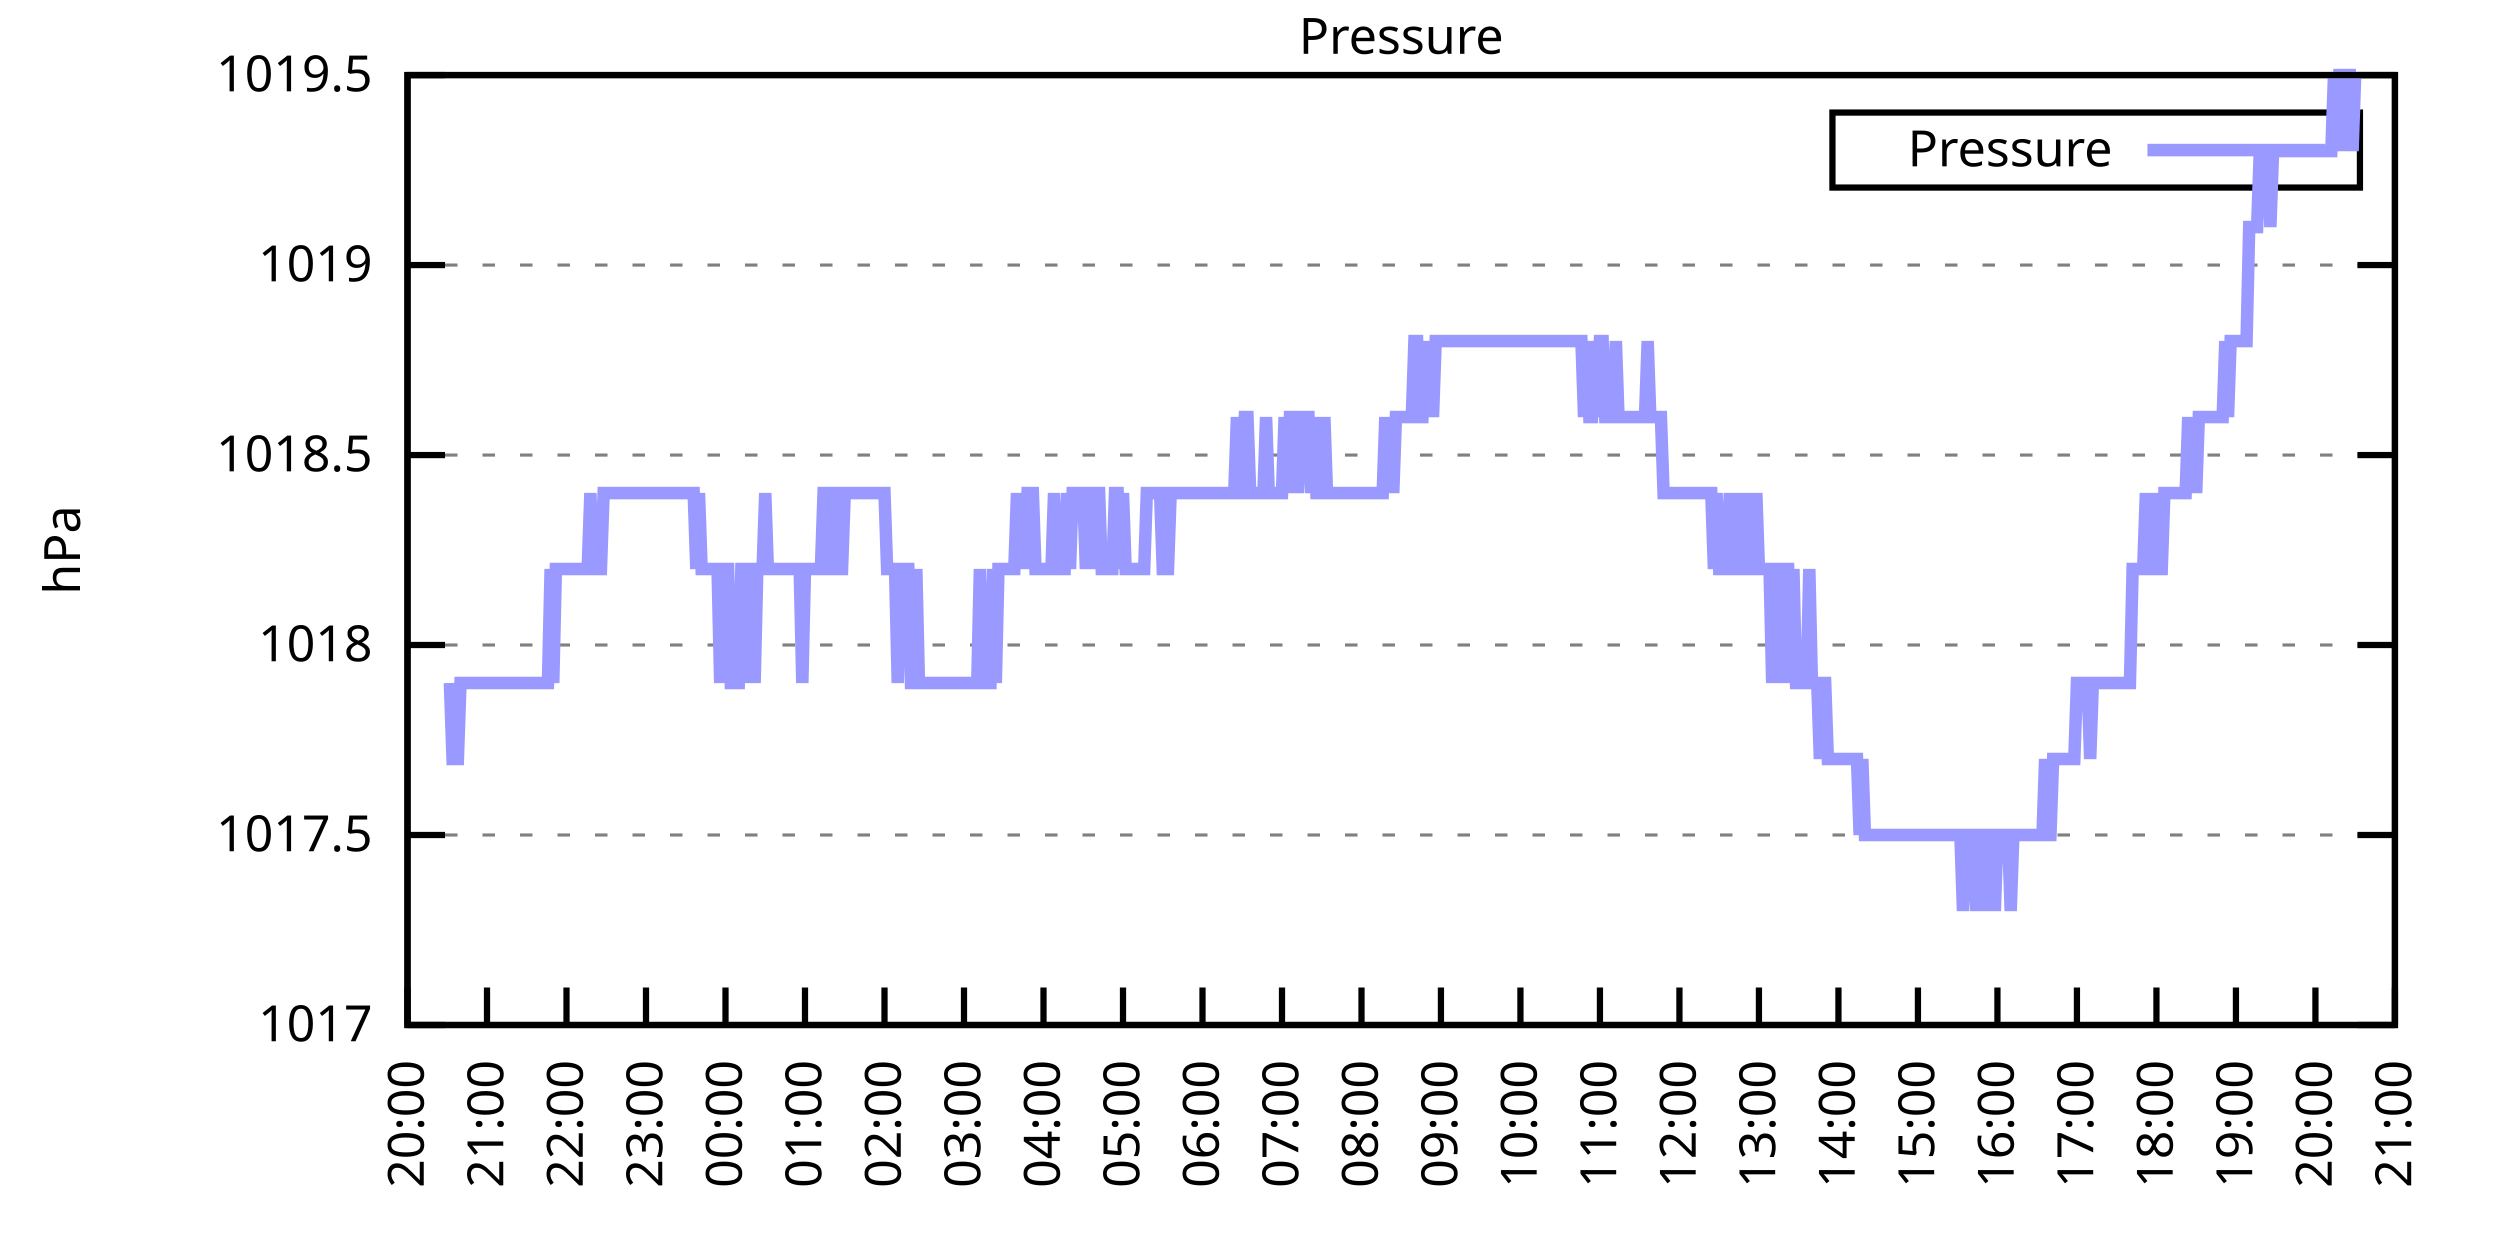
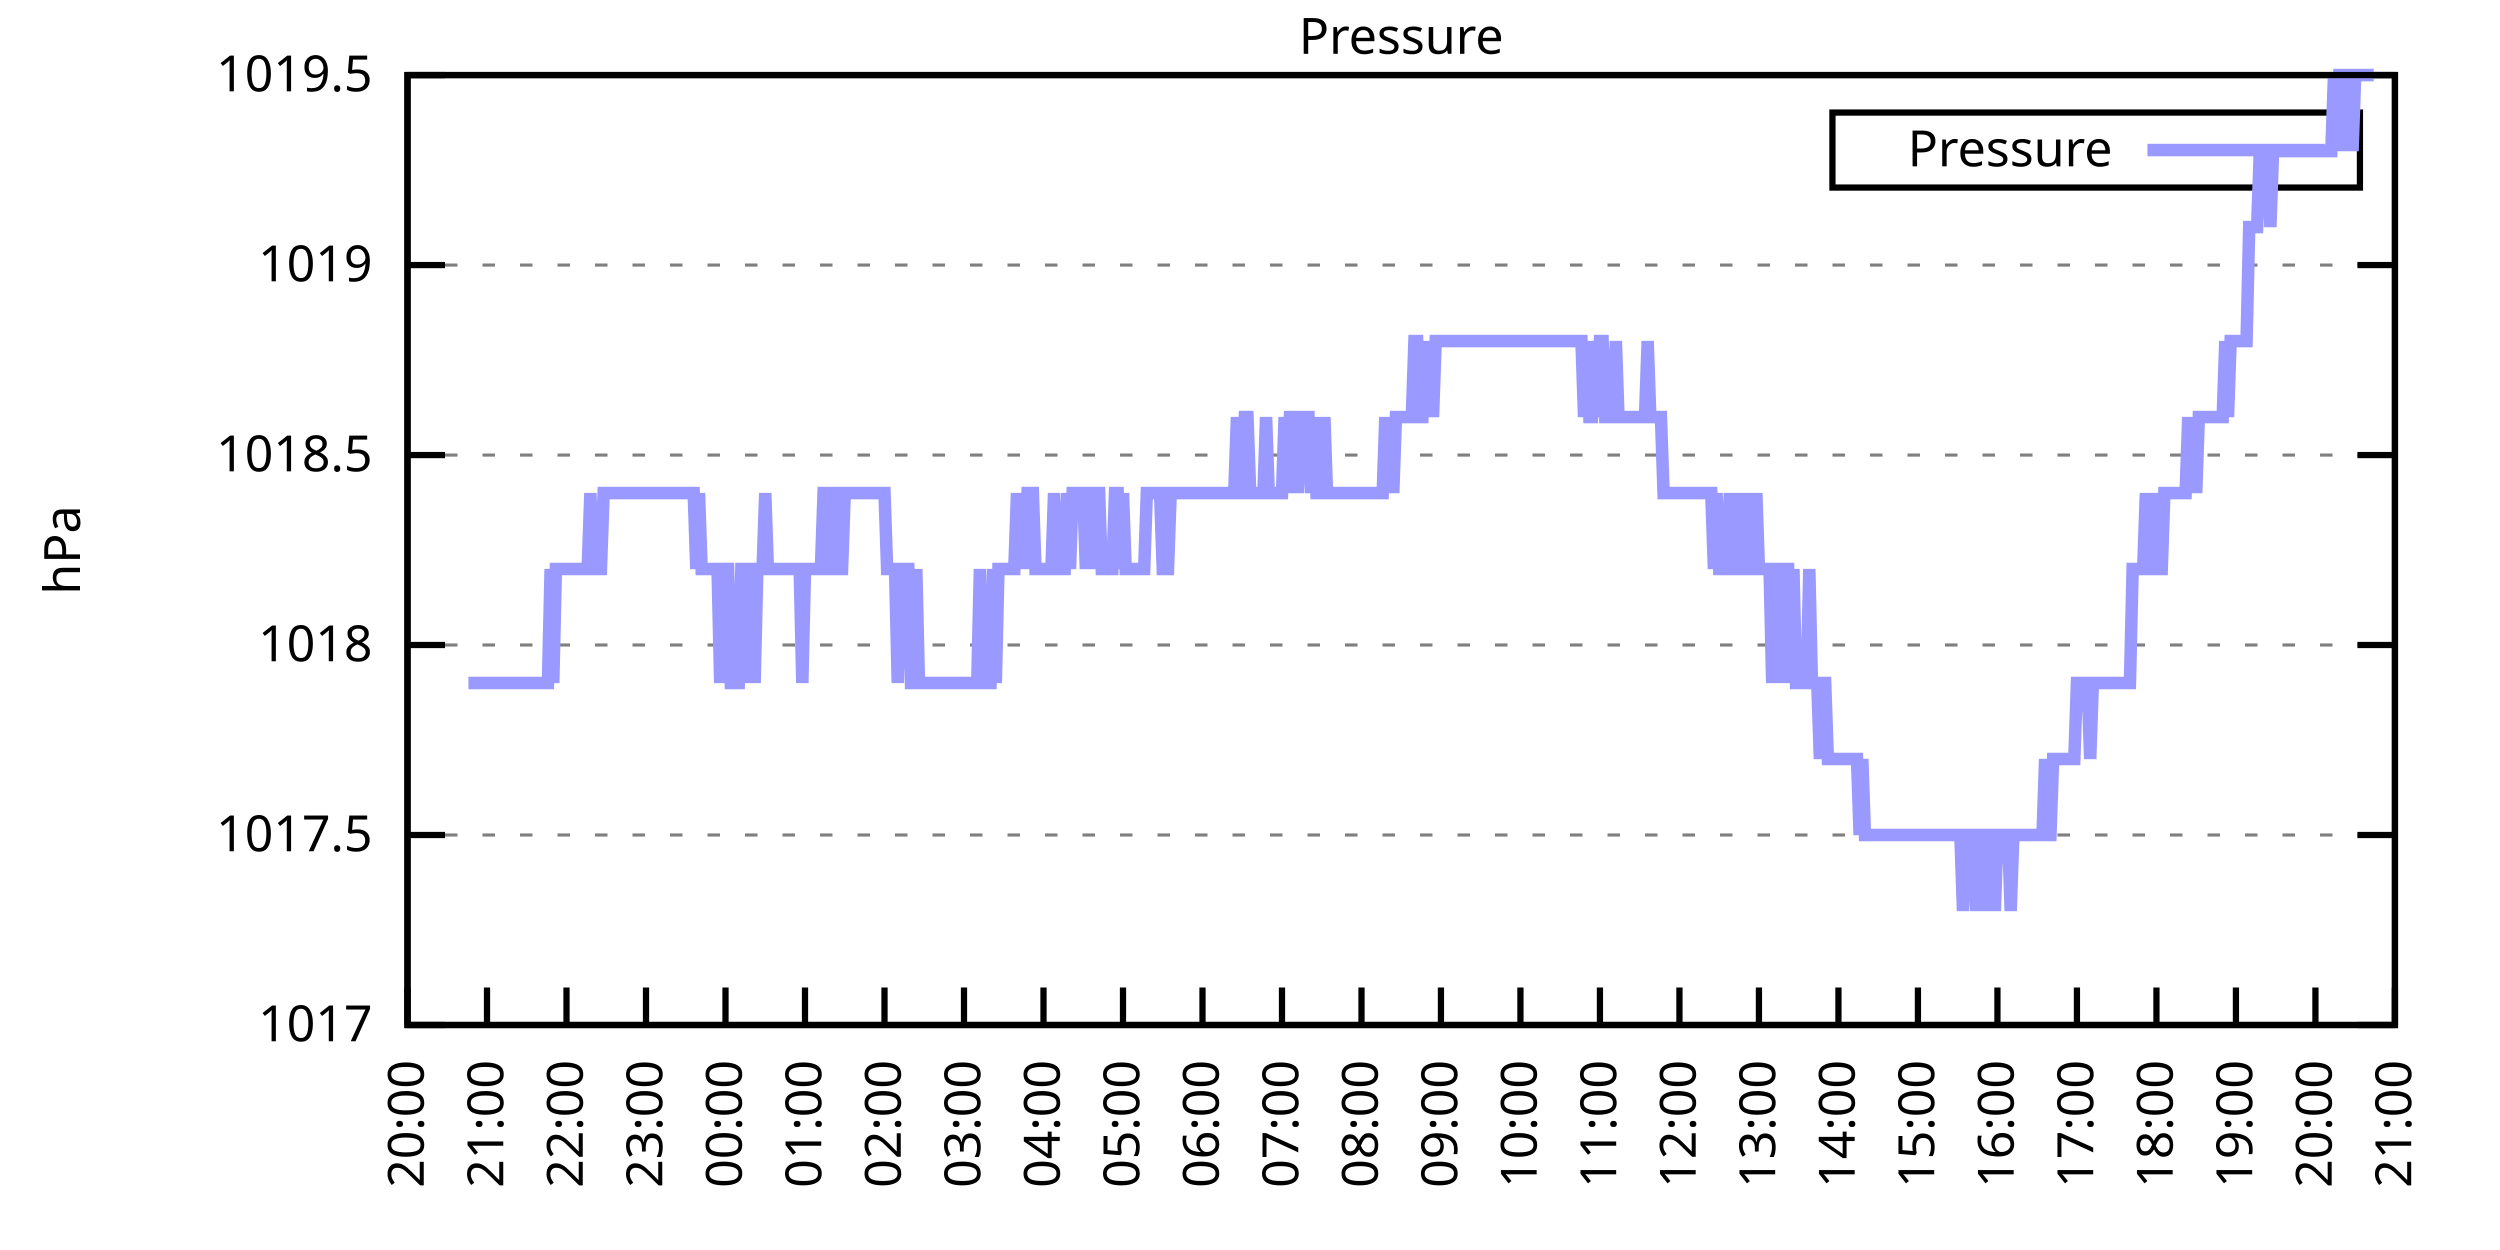
<svg xmlns="http://www.w3.org/2000/svg" xmlns:xlink="http://www.w3.org/1999/xlink" width="400" height="200" viewBox="0 0 400 200">
  <g id="gnuplot_canvas">
    <rect x="0" y="0" width="400" height="200" fill="none" />
    <defs>
      <circle id="gpDot" r="0.5" stroke-width="0.5" stroke="currentColor" />
      <path id="gpPt0" stroke-width="0.333" stroke="currentColor" d="M-1,0 h2 M0,-1 v2" />
      <path id="gpPt1" stroke-width="0.333" stroke="currentColor" d="M-1,-1 L1,1 M1,-1 L-1,1" />
      <path id="gpPt2" stroke-width="0.333" stroke="currentColor" d="M-1,0 L1,0 M0,-1 L0,1 M-1,-1 L1,1 M-1,1 L1,-1" />
      <rect id="gpPt3" stroke-width="0.333" stroke="currentColor" x="-1" y="-1" width="2" height="2" />
      <rect id="gpPt4" stroke-width="0.333" stroke="currentColor" fill="currentColor" x="-1" y="-1" width="2" height="2" />
      <circle id="gpPt5" stroke-width="0.333" stroke="currentColor" cx="0" cy="0" r="1" />
      <use xlink:href="#gpPt5" id="gpPt6" fill="currentColor" stroke="none" />
      <path id="gpPt7" stroke-width="0.333" stroke="currentColor" d="M0,-1.33 L-1.33,0.67 L1.33,0.67 z" />
      <use xlink:href="#gpPt7" id="gpPt8" fill="currentColor" stroke="none" />
      <use xlink:href="#gpPt7" id="gpPt9" stroke="currentColor" transform="rotate(180)" />
      <use xlink:href="#gpPt9" id="gpPt10" fill="currentColor" stroke="none" />
      <use xlink:href="#gpPt3" id="gpPt11" stroke="currentColor" transform="rotate(45)" />
      <use xlink:href="#gpPt11" id="gpPt12" fill="currentColor" stroke="none" />
      <path id="gpPt13" stroke-width="0.333" stroke="currentColor" d="M0,1.330 L1.265,0.411 L0.782,-1.067 L-0.782,-1.076 L-1.265,0.411 z" />
      <use xlink:href="#gpPt13" id="gpPt14" fill="currentColor" stroke="none" />
      <filter id="textbox" filterUnits="objectBoundingBox" x="0" y="0" height="1" width="1">
        <feFlood flood-color="white" flood-opacity="1" result="bgnd" />
        <feComposite in="SourceGraphic" in2="bgnd" operator="atop" />
      </filter>
      <filter id="greybox" filterUnits="objectBoundingBox" x="0" y="0" height="1" width="1">
        <feFlood flood-color="lightgrey" flood-opacity="1" result="grey" />
        <feComposite in="SourceGraphic" in2="grey" operator="atop" />
      </filter>
    </defs>
    <g fill="none" color="white" stroke="currentColor" stroke-width="1.00" stroke-linecap="butt" stroke-linejoin="miter">
</g>
    <g fill="none" color="black" stroke="currentColor" stroke-width="1.00" stroke-linecap="butt" stroke-linejoin="miter">
      <g stroke="none" shape-rendering="crispEdges">
        <polygon fill="rgb(255, 255, 255)" points="65.20,164.00 383.18,164.00 383.18,12.02 65.20,12.02 " />
      </g>
    </g>
    <g fill="none" color="black" stroke="currentColor" stroke-width="1.00" stroke-linecap="butt" stroke-linejoin="miter">
</g>
    <g fill="none" color="black" stroke="black" stroke-width="0.50" stroke-linecap="butt" stroke-linejoin="miter">
</g>
    <g fill="none" color="gray" stroke="currentColor" stroke-width="0.50" stroke-linecap="butt" stroke-linejoin="miter">
      <path stroke="gray" stroke-dasharray="2,4" class="gridline" d="M65.20,164.00 L383.19,164.00  " />
    </g>
    <g fill="none" color="gray" stroke="gray" stroke-width="1.00" stroke-linecap="butt" stroke-linejoin="miter">
</g>
    <g fill="none" color="black" stroke="currentColor" stroke-width="1.00" stroke-linecap="butt" stroke-linejoin="miter">
      <path stroke="black" d="M65.20,164.00 L71.20,164.00 M383.19,164.00 L377.19,164.00  " />
      <g transform="translate(59.60,166.60)" stroke="none" fill="black" font-family="Sans" font-size="8.00" text-anchor="end">
        <text>
          <tspan font-family="Sans"> 1017</tspan>
        </text>
      </g>
    </g>
    <g fill="none" color="black" stroke="currentColor" stroke-width="1.00" stroke-linecap="butt" stroke-linejoin="miter">
</g>
    <g fill="none" color="black" stroke="black" stroke-width="0.50" stroke-linecap="butt" stroke-linejoin="miter">
</g>
    <g fill="none" color="gray" stroke="currentColor" stroke-width="0.50" stroke-linecap="butt" stroke-linejoin="miter">
      <path stroke="gray" stroke-dasharray="2,4" class="gridline" d="M65.20,133.60 L383.19,133.60  " />
    </g>
    <g fill="none" color="gray" stroke="gray" stroke-width="1.00" stroke-linecap="butt" stroke-linejoin="miter">
</g>
    <g fill="none" color="black" stroke="currentColor" stroke-width="1.00" stroke-linecap="butt" stroke-linejoin="miter">
      <path stroke="black" d="M65.20,133.60 L71.20,133.60 M383.19,133.60 L377.19,133.60  " />
      <g transform="translate(59.60,136.20)" stroke="none" fill="black" font-family="Sans" font-size="8.00" text-anchor="end">
        <text>
          <tspan font-family="Sans"> 1017.5</tspan>
        </text>
      </g>
    </g>
    <g fill="none" color="black" stroke="currentColor" stroke-width="1.00" stroke-linecap="butt" stroke-linejoin="miter">
</g>
    <g fill="none" color="black" stroke="black" stroke-width="0.50" stroke-linecap="butt" stroke-linejoin="miter">
</g>
    <g fill="none" color="gray" stroke="currentColor" stroke-width="0.50" stroke-linecap="butt" stroke-linejoin="miter">
      <path stroke="gray" stroke-dasharray="2,4" class="gridline" d="M65.20,103.20 L383.19,103.20  " />
    </g>
    <g fill="none" color="gray" stroke="gray" stroke-width="1.00" stroke-linecap="butt" stroke-linejoin="miter">
</g>
    <g fill="none" color="black" stroke="currentColor" stroke-width="1.00" stroke-linecap="butt" stroke-linejoin="miter">
      <path stroke="black" d="M65.20,103.20 L71.20,103.20 M383.19,103.20 L377.19,103.20  " />
      <g transform="translate(59.60,105.80)" stroke="none" fill="black" font-family="Sans" font-size="8.00" text-anchor="end">
        <text>
          <tspan font-family="Sans"> 1018</tspan>
        </text>
      </g>
    </g>
    <g fill="none" color="black" stroke="currentColor" stroke-width="1.00" stroke-linecap="butt" stroke-linejoin="miter">
</g>
    <g fill="none" color="black" stroke="black" stroke-width="0.50" stroke-linecap="butt" stroke-linejoin="miter">
</g>
    <g fill="none" color="gray" stroke="currentColor" stroke-width="0.50" stroke-linecap="butt" stroke-linejoin="miter">
      <path stroke="gray" stroke-dasharray="2,4" class="gridline" d="M65.20,72.81 L383.19,72.81  " />
    </g>
    <g fill="none" color="gray" stroke="gray" stroke-width="1.00" stroke-linecap="butt" stroke-linejoin="miter">
</g>
    <g fill="none" color="black" stroke="currentColor" stroke-width="1.00" stroke-linecap="butt" stroke-linejoin="miter">
      <path stroke="black" d="M65.20,72.81 L71.20,72.81 M383.19,72.81 L377.19,72.81  " />
      <g transform="translate(59.60,75.41)" stroke="none" fill="black" font-family="Sans" font-size="8.00" text-anchor="end">
        <text>
          <tspan font-family="Sans"> 1018.5</tspan>
        </text>
      </g>
    </g>
    <g fill="none" color="black" stroke="currentColor" stroke-width="1.00" stroke-linecap="butt" stroke-linejoin="miter">
</g>
    <g fill="none" color="black" stroke="black" stroke-width="0.50" stroke-linecap="butt" stroke-linejoin="miter">
</g>
    <g fill="none" color="gray" stroke="currentColor" stroke-width="0.50" stroke-linecap="butt" stroke-linejoin="miter">
      <path stroke="gray" stroke-dasharray="2,4" class="gridline" d="M65.20,42.41 L383.19,42.41  " />
    </g>
    <g fill="none" color="gray" stroke="gray" stroke-width="1.00" stroke-linecap="butt" stroke-linejoin="miter">
</g>
    <g fill="none" color="black" stroke="currentColor" stroke-width="1.00" stroke-linecap="butt" stroke-linejoin="miter">
      <path stroke="black" d="M65.20,42.41 L71.20,42.41 M383.19,42.41 L377.19,42.41  " />
      <g transform="translate(59.60,45.01)" stroke="none" fill="black" font-family="Sans" font-size="8.00" text-anchor="end">
        <text>
          <tspan font-family="Sans"> 1019</tspan>
        </text>
      </g>
    </g>
    <g fill="none" color="black" stroke="currentColor" stroke-width="1.00" stroke-linecap="butt" stroke-linejoin="miter">
</g>
    <g fill="none" color="black" stroke="black" stroke-width="0.50" stroke-linecap="butt" stroke-linejoin="miter">
</g>
    <g fill="none" color="gray" stroke="currentColor" stroke-width="0.50" stroke-linecap="butt" stroke-linejoin="miter">
      <path stroke="gray" stroke-dasharray="2,4" class="gridline" d="M65.20,12.01 L383.19,12.01  " />
    </g>
    <g fill="none" color="gray" stroke="gray" stroke-width="1.00" stroke-linecap="butt" stroke-linejoin="miter">
</g>
    <g fill="none" color="black" stroke="currentColor" stroke-width="1.00" stroke-linecap="butt" stroke-linejoin="miter">
      <path stroke="black" d="M65.20,12.01 L71.20,12.01 M383.19,12.01 L377.19,12.01  " />
      <g transform="translate(59.60,14.61)" stroke="none" fill="black" font-family="Sans" font-size="8.00" text-anchor="end">
        <text>
          <tspan font-family="Sans"> 1019.5</tspan>
        </text>
      </g>
    </g>
    <g fill="none" color="black" stroke="currentColor" stroke-width="1.00" stroke-linecap="butt" stroke-linejoin="miter">
      <path stroke="black" d="M65.20,164.00 L65.20,158.00  " />
      <g transform="translate(67.80,169.60) rotate(270.00)" stroke="none" fill="black" font-family="Sans" font-size="8.00" text-anchor="end">
        <text>
          <tspan font-family="Sans">20:00</tspan>
        </text>
      </g>
    </g>
    <g fill="none" color="black" stroke="currentColor" stroke-width="1.00" stroke-linecap="butt" stroke-linejoin="miter">
      <path stroke="black" d="M77.92,164.00 L77.92,158.00  " />
      <g transform="translate(80.52,169.60) rotate(270.00)" stroke="none" fill="black" font-family="Sans" font-size="8.00" text-anchor="end">
        <text>
          <tspan font-family="Sans">21:00</tspan>
        </text>
      </g>
    </g>
    <g fill="none" color="black" stroke="currentColor" stroke-width="1.00" stroke-linecap="butt" stroke-linejoin="miter">
      <path stroke="black" d="M90.64,164.00 L90.64,158.00  " />
      <g transform="translate(93.24,169.60) rotate(270.00)" stroke="none" fill="black" font-family="Sans" font-size="8.00" text-anchor="end">
        <text>
          <tspan font-family="Sans">22:00</tspan>
        </text>
      </g>
    </g>
    <g fill="none" color="black" stroke="currentColor" stroke-width="1.00" stroke-linecap="butt" stroke-linejoin="miter">
      <path stroke="black" d="M103.36,164.00 L103.36,158.00  " />
      <g transform="translate(105.96,169.60) rotate(270.00)" stroke="none" fill="black" font-family="Sans" font-size="8.00" text-anchor="end">
        <text>
          <tspan font-family="Sans">23:00</tspan>
        </text>
      </g>
    </g>
    <g fill="none" color="black" stroke="currentColor" stroke-width="1.00" stroke-linecap="butt" stroke-linejoin="miter">
      <path stroke="black" d="M116.08,164.00 L116.08,158.00  " />
      <g transform="translate(118.68,169.60) rotate(270.00)" stroke="none" fill="black" font-family="Sans" font-size="8.00" text-anchor="end">
        <text>
          <tspan font-family="Sans">00:00</tspan>
        </text>
      </g>
    </g>
    <g fill="none" color="black" stroke="currentColor" stroke-width="1.00" stroke-linecap="butt" stroke-linejoin="miter">
      <path stroke="black" d="M128.80,164.00 L128.80,158.00  " />
      <g transform="translate(131.40,169.60) rotate(270.00)" stroke="none" fill="black" font-family="Sans" font-size="8.00" text-anchor="end">
        <text>
          <tspan font-family="Sans">01:00</tspan>
        </text>
      </g>
    </g>
    <g fill="none" color="black" stroke="currentColor" stroke-width="1.00" stroke-linecap="butt" stroke-linejoin="miter">
      <path stroke="black" d="M141.52,164.00 L141.52,158.00  " />
      <g transform="translate(144.12,169.60) rotate(270.00)" stroke="none" fill="black" font-family="Sans" font-size="8.00" text-anchor="end">
        <text>
          <tspan font-family="Sans">02:00</tspan>
        </text>
      </g>
    </g>
    <g fill="none" color="black" stroke="currentColor" stroke-width="1.00" stroke-linecap="butt" stroke-linejoin="miter">
      <path stroke="black" d="M154.24,164.00 L154.24,158.00  " />
      <g transform="translate(156.84,169.60) rotate(270.00)" stroke="none" fill="black" font-family="Sans" font-size="8.00" text-anchor="end">
        <text>
          <tspan font-family="Sans">03:00</tspan>
        </text>
      </g>
    </g>
    <g fill="none" color="black" stroke="currentColor" stroke-width="1.00" stroke-linecap="butt" stroke-linejoin="miter">
      <path stroke="black" d="M166.96,164.00 L166.96,158.00  " />
      <g transform="translate(169.56,169.60) rotate(270.00)" stroke="none" fill="black" font-family="Sans" font-size="8.00" text-anchor="end">
        <text>
          <tspan font-family="Sans">04:00</tspan>
        </text>
      </g>
    </g>
    <g fill="none" color="black" stroke="currentColor" stroke-width="1.00" stroke-linecap="butt" stroke-linejoin="miter">
      <path stroke="black" d="M179.68,164.00 L179.68,158.00  " />
      <g transform="translate(182.28,169.60) rotate(270.00)" stroke="none" fill="black" font-family="Sans" font-size="8.00" text-anchor="end">
        <text>
          <tspan font-family="Sans">05:00</tspan>
        </text>
      </g>
    </g>
    <g fill="none" color="black" stroke="currentColor" stroke-width="1.00" stroke-linecap="butt" stroke-linejoin="miter">
      <path stroke="black" d="M192.40,164.00 L192.40,158.00  " />
      <g transform="translate(195.00,169.60) rotate(270.00)" stroke="none" fill="black" font-family="Sans" font-size="8.00" text-anchor="end">
        <text>
          <tspan font-family="Sans">06:00</tspan>
        </text>
      </g>
    </g>
    <g fill="none" color="black" stroke="currentColor" stroke-width="1.00" stroke-linecap="butt" stroke-linejoin="miter">
      <path stroke="black" d="M205.12,164.00 L205.12,158.00  " />
      <g transform="translate(207.72,169.60) rotate(270.00)" stroke="none" fill="black" font-family="Sans" font-size="8.00" text-anchor="end">
        <text>
          <tspan font-family="Sans">07:00</tspan>
        </text>
      </g>
    </g>
    <g fill="none" color="black" stroke="currentColor" stroke-width="1.00" stroke-linecap="butt" stroke-linejoin="miter">
      <path stroke="black" d="M217.84,164.00 L217.84,158.00  " />
      <g transform="translate(220.44,169.60) rotate(270.00)" stroke="none" fill="black" font-family="Sans" font-size="8.00" text-anchor="end">
        <text>
          <tspan font-family="Sans">08:00</tspan>
        </text>
      </g>
    </g>
    <g fill="none" color="black" stroke="currentColor" stroke-width="1.00" stroke-linecap="butt" stroke-linejoin="miter">
      <path stroke="black" d="M230.55,164.00 L230.55,158.00  " />
      <g transform="translate(233.15,169.60) rotate(270.00)" stroke="none" fill="black" font-family="Sans" font-size="8.00" text-anchor="end">
        <text>
          <tspan font-family="Sans">09:00</tspan>
        </text>
      </g>
    </g>
    <g fill="none" color="black" stroke="currentColor" stroke-width="1.00" stroke-linecap="butt" stroke-linejoin="miter">
      <path stroke="black" d="M243.27,164.00 L243.27,158.00  " />
      <g transform="translate(245.87,169.60) rotate(270.00)" stroke="none" fill="black" font-family="Sans" font-size="8.00" text-anchor="end">
        <text>
          <tspan font-family="Sans">10:00</tspan>
        </text>
      </g>
    </g>
    <g fill="none" color="black" stroke="currentColor" stroke-width="1.00" stroke-linecap="butt" stroke-linejoin="miter">
      <path stroke="black" d="M255.99,164.00 L255.99,158.00  " />
      <g transform="translate(258.59,169.60) rotate(270.00)" stroke="none" fill="black" font-family="Sans" font-size="8.00" text-anchor="end">
        <text>
          <tspan font-family="Sans">11:00</tspan>
        </text>
      </g>
    </g>
    <g fill="none" color="black" stroke="currentColor" stroke-width="1.00" stroke-linecap="butt" stroke-linejoin="miter">
      <path stroke="black" d="M268.71,164.00 L268.71,158.00  " />
      <g transform="translate(271.31,169.60) rotate(270.00)" stroke="none" fill="black" font-family="Sans" font-size="8.00" text-anchor="end">
        <text>
          <tspan font-family="Sans">12:00</tspan>
        </text>
      </g>
    </g>
    <g fill="none" color="black" stroke="currentColor" stroke-width="1.00" stroke-linecap="butt" stroke-linejoin="miter">
      <path stroke="black" d="M281.43,164.00 L281.43,158.00  " />
      <g transform="translate(284.03,169.60) rotate(270.00)" stroke="none" fill="black" font-family="Sans" font-size="8.00" text-anchor="end">
        <text>
          <tspan font-family="Sans">13:00</tspan>
        </text>
      </g>
    </g>
    <g fill="none" color="black" stroke="currentColor" stroke-width="1.00" stroke-linecap="butt" stroke-linejoin="miter">
      <path stroke="black" d="M294.15,164.00 L294.15,158.00  " />
      <g transform="translate(296.75,169.60) rotate(270.00)" stroke="none" fill="black" font-family="Sans" font-size="8.00" text-anchor="end">
        <text>
          <tspan font-family="Sans">14:00</tspan>
        </text>
      </g>
    </g>
    <g fill="none" color="black" stroke="currentColor" stroke-width="1.00" stroke-linecap="butt" stroke-linejoin="miter">
      <path stroke="black" d="M306.87,164.00 L306.87,158.00  " />
      <g transform="translate(309.47,169.60) rotate(270.00)" stroke="none" fill="black" font-family="Sans" font-size="8.00" text-anchor="end">
        <text>
          <tspan font-family="Sans">15:00</tspan>
        </text>
      </g>
    </g>
    <g fill="none" color="black" stroke="currentColor" stroke-width="1.00" stroke-linecap="butt" stroke-linejoin="miter">
      <path stroke="black" d="M319.59,164.00 L319.59,158.00  " />
      <g transform="translate(322.19,169.60) rotate(270.00)" stroke="none" fill="black" font-family="Sans" font-size="8.00" text-anchor="end">
        <text>
          <tspan font-family="Sans">16:00</tspan>
        </text>
      </g>
    </g>
    <g fill="none" color="black" stroke="currentColor" stroke-width="1.00" stroke-linecap="butt" stroke-linejoin="miter">
      <path stroke="black" d="M332.31,164.00 L332.31,158.00  " />
      <g transform="translate(334.91,169.60) rotate(270.00)" stroke="none" fill="black" font-family="Sans" font-size="8.00" text-anchor="end">
        <text>
          <tspan font-family="Sans">17:00</tspan>
        </text>
      </g>
    </g>
    <g fill="none" color="black" stroke="currentColor" stroke-width="1.00" stroke-linecap="butt" stroke-linejoin="miter">
      <path stroke="black" d="M345.03,164.00 L345.03,158.00  " />
      <g transform="translate(347.63,169.60) rotate(270.00)" stroke="none" fill="black" font-family="Sans" font-size="8.00" text-anchor="end">
        <text>
          <tspan font-family="Sans">18:00</tspan>
        </text>
      </g>
    </g>
    <g fill="none" color="black" stroke="currentColor" stroke-width="1.00" stroke-linecap="butt" stroke-linejoin="miter">
      <path stroke="black" d="M357.75,164.00 L357.75,158.00  " />
      <g transform="translate(360.35,169.60) rotate(270.00)" stroke="none" fill="black" font-family="Sans" font-size="8.00" text-anchor="end">
        <text>
          <tspan font-family="Sans">19:00</tspan>
        </text>
      </g>
    </g>
    <g fill="none" color="black" stroke="currentColor" stroke-width="1.00" stroke-linecap="butt" stroke-linejoin="miter">
      <path stroke="black" d="M370.47,164.00 L370.47,158.00  " />
      <g transform="translate(373.07,169.60) rotate(270.00)" stroke="none" fill="black" font-family="Sans" font-size="8.00" text-anchor="end">
        <text>
          <tspan font-family="Sans">20:00</tspan>
        </text>
      </g>
    </g>
    <g fill="none" color="black" stroke="currentColor" stroke-width="1.00" stroke-linecap="butt" stroke-linejoin="miter">
      <path stroke="black" d="M383.19,164.00 L383.19,158.00  " />
      <g transform="translate(385.79,169.60) rotate(270.00)" stroke="none" fill="black" font-family="Sans" font-size="8.00" text-anchor="end">
        <text>
          <tspan font-family="Sans">21:00</tspan>
        </text>
      </g>
    </g>
    <g fill="none" color="black" stroke="currentColor" stroke-width="1.00" stroke-linecap="butt" stroke-linejoin="miter">
</g>
    <g fill="none" color="black" stroke="currentColor" stroke-width="1.00" stroke-linecap="butt" stroke-linejoin="miter">
      <path stroke="black" d="M65.20,12.01 L65.20,164.00 L383.19,164.00 L383.19,12.01 L65.20,12.01 Z  " />
    </g>
    <g fill="none" color="black" stroke="currentColor" stroke-width="1.00" stroke-linecap="butt" stroke-linejoin="miter">
</g>
    <g fill="none" color="black" stroke="currentColor" stroke-width="1.00" stroke-linecap="butt" stroke-linejoin="miter">
      <path stroke="black" d="M293.19,30.01 L293.19,18.01 L377.59,18.01 L377.59,30.01 L293.19,30.01 Z  " />
    </g>
    <g id="Pressure_plot_1">
      <g fill="none" color="white" stroke="black" stroke-width="2.00" stroke-linecap="butt" stroke-linejoin="miter">
</g>
      <g fill="none" color="black" stroke="currentColor" stroke-width="2.00" stroke-linecap="butt" stroke-linejoin="miter">
        <g transform="translate(337.99,26.61)" stroke="none" fill="black" font-family="Sans" font-size="8.00" text-anchor="end">
          <text>
            <tspan font-family="Sans">Pressure</tspan>
          </text>
        </g>
      </g>
      <g fill="none" color="black" stroke="currentColor" stroke-width="2.00" stroke-linecap="butt" stroke-linejoin="miter">
-         <path stroke="rgb(153, 153, 255)" d="M343.59,24.01 L371.99,24.01 M71.98,109.28 L72.41,121.44 L72.83,121.44 L73.26,121.44 L73.68,109.28 L74.10,109.28   L74.53,109.28 L74.95,109.28 L75.38,109.28 L75.80,109.28 L76.22,109.28 L76.65,109.28 L77.07,109.28 L77.50,109.28   L77.92,109.28 L78.34,109.28 L78.77,109.28 L79.19,109.28 L79.62,109.28 L80.04,109.28 L80.46,109.28 L80.89,109.28   L81.31,109.28 L81.74,109.28 L82.16,109.28 L82.58,109.28 L83.01,109.28 L83.43,109.28 L83.86,109.28 L84.28,109.28   L84.70,109.28 L85.13,109.28 L85.55,109.28 L85.98,109.28 L86.40,109.28 L86.82,109.28 L87.25,109.28 L87.67,109.28   L88.10,91.04 L88.52,109.28 L88.94,91.04 L89.37,91.04 L89.79,91.04 L90.22,91.04 L90.64,91.04 L91.06,91.04   L91.49,91.04 L91.91,91.04 L92.34,91.04 L92.76,91.04 L93.18,91.04 L93.61,91.04 L94.03,91.04 L94.46,78.89   L94.88,91.04 L95.30,91.04 L95.73,91.04 L96.15,91.04 L96.58,78.89 L97.00,78.89 L97.42,78.89 L97.85,78.89   L98.27,78.89 L98.69,78.89 L99.12,78.89 L99.54,78.89 L99.97,78.89 L100.39,78.89 L100.81,78.89 L101.24,78.89   L101.66,78.89 L102.09,78.89 L102.51,78.89 L102.93,78.89 L103.36,78.89 L103.78,78.89 L104.21,78.89 L104.63,78.89   L105.05,78.89 L105.48,78.89 L105.90,78.89 L106.33,78.89 L106.75,78.89 L107.17,78.89 L107.60,78.89 L108.02,78.89   L108.45,78.89 L108.87,78.89 L109.29,78.89 L109.72,78.89 L110.14,78.89 L110.57,78.89 L110.99,78.89 L111.41,91.04   L111.84,78.89 L112.26,91.04 L112.69,91.04 L113.11,91.04 L113.53,91.04 L113.96,91.04 L114.38,91.04 L114.81,91.04   L115.23,109.28 L115.65,91.04 L116.08,91.04 L116.50,91.04 L116.93,109.28 L117.35,109.28 L117.77,109.28 L118.20,109.28   L118.62,91.04 L119.05,91.04 L119.47,91.04 L119.89,109.28 L120.32,91.04 L120.74,109.28 L121.17,91.04 L121.59,91.04   L122.01,91.04 L122.44,78.89 L122.86,91.04 L123.29,91.04 L123.71,91.04 L124.13,91.04 L124.56,91.04 L124.98,91.04   L125.41,91.04 L125.83,91.04 L126.25,91.04 L126.68,91.04 L127.10,91.04 L127.53,91.04 L127.95,91.04 L128.37,109.28   L128.80,91.04 L129.22,91.04 L129.65,91.04 L130.07,91.04 L130.49,91.04 L130.92,91.04 L131.34,91.04 L131.77,78.89   L132.19,78.89 L132.61,91.04 L133.04,91.04 L133.46,78.89 L133.89,78.89 L134.31,91.04 L134.73,91.04 L135.16,78.89   L135.58,78.89 L136.01,78.89 L136.43,78.89 L136.85,78.89 L137.28,78.89 L137.70,78.89 L138.13,78.89 L138.55,78.89   L138.97,78.89 L139.40,78.89 L139.82,78.89 L140.25,78.89 L140.67,78.89 L141.09,78.89 L141.52,78.89 L141.94,91.04   L142.37,91.04 L142.79,91.04 L143.21,91.04 L143.64,109.28 L144.06,91.04 L144.49,91.04 L144.91,91.04 L145.33,91.04   L145.76,109.28 L146.18,109.28 L146.61,91.04 L147.03,109.28 L147.45,109.28 L147.88,109.28 L148.30,109.28 L148.73,109.28   L149.15,109.28 L149.57,109.28 L150.00,109.28 L150.42,109.28 L150.85,109.28 L151.27,109.28 L151.69,109.28 L152.12,109.28   L152.54,109.28 L152.97,109.28 L153.39,109.28 L153.81,109.28 L154.24,109.28 L154.66,109.28 L155.09,109.28 L155.51,109.28   L155.93,109.28 L156.36,109.28 L156.78,91.04 L157.21,109.28 L157.63,109.28 L158.05,109.28 L158.48,109.28 L158.90,91.04   L159.33,109.28 L159.75,91.04 L160.17,91.04 L160.60,91.04 L161.02,91.04 L161.44,91.04 L161.87,91.04 L162.29,91.04   L162.72,78.89 L163.14,91.04 L163.56,78.89 L163.99,91.04 L164.41,78.89 L164.84,78.89 L165.26,78.89 L165.68,91.04   L166.11,91.04 L166.53,91.04 L166.96,91.04 L167.38,91.04 L167.80,91.04 L168.23,91.04 L168.65,78.89 L169.08,91.04   L169.50,91.04 L169.92,91.04 L170.35,91.04 L170.77,78.89 L171.20,91.04 L171.62,78.89 L172.04,78.89 L172.47,78.89   L172.89,78.89 L173.32,78.89 L173.74,91.04 L174.16,78.89 L174.59,91.04 L175.01,78.89 L175.44,78.89 L175.86,78.89   L176.28,91.04 L176.71,91.04 L177.13,91.04 L177.56,91.04 L177.98,91.04 L178.40,78.89 L178.83,78.89 L179.25,91.04   L179.68,78.89 L180.10,91.04 L180.52,91.04 L180.95,91.04 L181.37,91.04 L181.80,91.04 L182.22,91.04 L182.64,91.04   L183.07,91.04 L183.49,78.89 L183.92,78.89 L184.34,78.89 L184.76,78.89 L185.19,78.89 L185.61,78.89 L186.04,91.04   L186.46,91.04 L186.88,91.04 L187.31,78.89 L187.73,78.89 L188.16,78.89 L188.58,78.89 L189.00,78.89 L189.43,78.89   L189.85,78.89 L190.28,78.89 L190.70,78.89 L191.12,78.89 L191.55,78.89 L191.97,78.89 L192.40,78.89 L192.82,78.89   L193.24,78.89 L193.67,78.89 L194.09,78.89 L194.52,78.89 L194.94,78.89 L195.36,78.89 L195.79,78.89 L196.21,78.89   L196.64,78.89 L197.06,78.89 L197.48,78.89 L197.91,66.73 L198.33,78.89 L198.76,78.89 L199.18,66.73 L199.60,66.73   L200.03,78.89 L200.45,78.89 L200.88,78.89 L201.30,78.89 L201.72,78.89 L202.15,78.89 L202.57,66.73 L203.00,78.89   L203.42,78.89 L203.84,78.89 L204.27,78.89 L204.69,78.89 L205.12,78.89 L205.54,66.73 L205.96,78.89 L206.39,66.73   L206.81,66.73 L207.24,66.73 L207.66,78.89 L208.08,66.73 L208.51,66.73 L208.93,66.73 L209.36,66.73 L209.78,78.89   L210.20,66.73 L210.63,78.89 L211.05,78.89 L211.48,78.89 L211.90,66.73 L212.32,78.89 L212.75,78.89 L213.17,78.89   L213.60,78.89 L214.02,78.89 L214.44,78.89 L214.87,78.89 L215.29,78.89 L215.72,78.89 L216.14,78.89 L216.56,78.89   L216.99,78.89 L217.41,78.89 L217.84,78.89 L218.26,78.89 L218.68,78.89 L219.11,78.89 L219.53,78.89 L219.96,78.89   L220.38,78.89 L220.80,78.89 L221.23,78.89 L221.65,66.73 L222.08,78.89 L222.50,66.73 L222.92,78.89 L223.35,66.73   L223.77,66.73 L224.20,66.73 L224.62,66.73 L225.04,66.73 L225.47,66.73 L225.89,66.73 L226.31,54.57 L226.74,54.57   L227.16,66.73 L227.59,66.73 L228.01,54.57 L228.43,66.73 L228.86,54.57 L229.28,66.73 L229.71,54.57 L230.13,54.57   L230.55,54.57 L230.98,54.57 L231.40,54.57 L231.83,54.57 L232.25,54.57 L232.67,54.57 L233.10,54.57 L233.52,54.57   L233.95,54.57 L234.37,54.57 L234.79,54.57 L235.22,54.57 L235.64,54.57 L236.07,54.57 L236.49,54.57 L236.91,54.57   L237.34,54.57 L237.76,54.57 L238.19,54.57 L238.61,54.57 L239.03,54.57 L239.46,54.57 L239.88,54.57 L240.31,54.57   L240.73,54.57 L241.15,54.57 L241.58,54.57 L242.00,54.57 L242.43,54.57 L242.85,54.57 L243.27,54.57 L243.70,54.57   L244.12,54.57 L244.55,54.57 L244.97,54.57 L245.39,54.57 L245.82,54.57 L246.24,54.57 L246.67,54.57 L247.09,54.57   L247.51,54.57 L247.94,54.57 L248.36,54.57 L248.79,54.57 L249.21,54.57 L249.63,54.57 L250.06,54.57 L250.48,54.57   L250.91,54.57 L251.33,54.57 L251.75,54.57 L252.18,54.57 L252.60,54.57 L253.03,54.57 L253.45,66.73 L253.87,54.57   L254.30,66.73 L254.72,66.73 L255.15,54.57 L255.57,66.73 L255.99,54.57 L256.42,54.57 L256.84,66.73 L257.27,66.73   L257.69,66.73 L258.11,66.73 L258.54,54.57 L258.96,66.73 L259.39,66.73 L259.81,66.73 L260.23,66.73 L260.66,66.73   L261.08,66.73 L261.51,66.73 L261.93,66.73 L262.35,66.73 L262.78,66.73 L263.20,66.73 L263.63,54.57 L264.05,66.73   L264.47,66.73 L264.90,66.73 L265.32,66.73 L265.75,66.73 L266.17,78.89 L266.59,78.89 L267.02,78.89 L267.44,78.89   L267.87,78.89 L268.29,78.89 L268.71,78.89 L269.14,78.89 L269.56,78.89 L269.99,78.89 L270.41,78.89 L270.83,78.89   L271.26,78.89 L271.68,78.89 L272.11,78.89 L272.53,78.89 L272.95,78.89 L273.38,78.89 L273.80,78.89 L274.23,91.04   L274.65,78.89 L275.07,91.04 L275.50,91.04 L275.92,91.04 L276.35,91.04 L276.77,78.89 L277.19,91.04 L277.62,91.04   L278.04,91.04 L278.47,78.89 L278.89,91.04 L279.31,91.04 L279.74,78.89 L280.16,91.04 L280.59,91.04 L281.01,78.89   L281.43,91.04 L281.86,91.04 L282.28,91.04 L282.71,91.04 L283.13,91.04 L283.55,109.28 L283.98,91.04 L284.40,91.04   L284.83,91.04 L285.25,109.28 L285.67,91.04 L286.10,91.04 L286.52,109.28 L286.95,91.04 L287.37,109.28 L287.79,109.28   L288.22,109.28 L288.64,109.28 L289.06,109.28 L289.49,91.04 L289.91,109.28 L290.34,109.28 L290.76,109.28 L291.18,121.44   L291.61,109.28 L292.03,109.28 L292.46,121.44 L292.88,121.44 L293.30,121.44 L293.73,121.44 L294.15,121.44 L294.58,121.44   L295.00,121.44 L295.42,121.44 L295.85,121.44 L296.27,121.44 L296.70,121.44 L297.12,121.44 L297.54,133.60 L297.97,121.44   L298.39,133.60 L298.82,133.60 L299.24,133.60 L299.66,133.60 L300.09,133.60 L300.51,133.60 L300.94,133.60 L301.36,133.60   L301.78,133.60 L302.21,133.60 L302.63,133.60 L303.06,133.60 L303.48,133.60 L303.90,133.60 L304.33,133.60 L304.75,133.60   L305.18,133.60 L305.60,133.60 L306.02,133.60 L306.45,133.60 L306.87,133.60 L307.30,133.60 L307.72,133.60 L308.14,133.60   L308.57,133.60 L308.99,133.60 L309.42,133.60 L309.84,133.60 L310.26,133.60 L310.69,133.60 L311.11,133.60 L311.54,133.60   L311.96,133.60 L312.38,133.60 L312.81,133.60 L313.23,133.60 L313.66,133.60 L314.08,145.76 L314.50,133.60 L314.93,133.60   L315.35,133.60 L315.78,133.60 L316.20,145.76 L316.62,133.60 L317.05,133.60 L317.47,133.60 L317.90,145.76 L318.32,133.60   L318.74,133.60 L319.17,145.76 L319.59,133.60 L320.02,133.60 L320.44,133.60 L320.86,133.60 L321.29,133.60 L321.71,145.76   L322.14,133.60 L322.56,133.60 L322.98,133.60 L323.41,133.60 L323.83,133.60 L324.26,133.60 L324.68,133.60 L325.10,133.60   L325.53,133.60 L325.95,133.60 L326.38,133.60 L326.80,133.60 L327.22,121.44 L327.65,133.60 L328.07,133.60 L328.50,121.44   L328.92,121.44 L329.34,121.44 L329.77,121.44 L330.19,121.44 L330.62,121.44 L331.04,121.44 L331.46,121.44 L331.89,121.44   L332.31,109.28 L332.74,109.28 L333.16,109.28 L333.58,109.28 L334.01,109.28 L334.43,121.44 L334.86,109.28 L335.28,109.28   L335.70,109.28 L336.13,109.28 L336.55,109.28 L336.98,109.28 L337.40,109.28 L337.82,109.28 L338.25,109.28 L338.67,109.28   L339.10,109.28 L339.52,109.28 L339.94,109.28 L340.37,109.28 L340.79,109.28 L341.22,91.04 L341.64,91.04 L342.06,91.04   L342.49,91.04 L342.91,91.04 L343.34,78.89 L343.76,91.04 L344.18,91.04 L344.61,91.04 L345.03,78.89 L345.46,91.04   L345.88,91.04 L346.30,78.89 L346.73,78.89 L347.15,78.89 L347.58,78.89 L348.00,78.89 L348.42,78.89 L348.85,78.89   L349.27,78.89 L349.70,78.89 L350.12,66.73 L350.54,78.89 L350.97,66.73 L351.39,78.89 L351.81,66.73 L352.24,66.73   L352.66,66.73 L353.09,66.73 L353.51,66.73 L353.93,66.73 L354.36,66.73 L354.78,66.73 L355.21,66.73 L355.63,66.73   L356.05,54.57 L356.48,66.73 L356.90,54.57 L357.33,54.57 L357.75,54.57 L358.17,54.57 L358.60,54.57 L359.02,54.57   L359.45,54.57 L359.87,36.33 L360.29,36.33 L360.72,36.33 L361.14,36.33 L361.57,24.17 L361.99,24.17 L362.41,24.17   L362.84,24.17 L363.26,36.33 L363.69,24.17 L364.11,24.17 L364.53,24.17 L364.96,24.17 L365.38,24.17 L365.81,24.17   L366.23,24.17 L366.65,24.17 L367.08,24.17 L367.50,24.17 L367.93,24.17 L368.35,24.17 L368.77,24.17 L369.20,24.17   L369.62,24.17 L370.05,24.17 L370.47,24.17 L370.89,24.17 L371.32,24.17 L371.74,24.17 L372.17,24.17 L372.59,24.17   L373.01,24.17 L373.44,12.01 L373.86,24.17 L374.29,12.01 L374.71,12.01 L375.13,24.17 L375.56,12.01 L375.98,12.01   L376.41,24.17 L376.83,12.01  " />
+         <path stroke="rgb(153, 153, 255)" d="M343.59,24.01 L371.99,24.01 M74.95,109.28 L75.38,109.28 L75.80,109.28 L76.22,109.28 L76.65,109.28 L77.07,109.28   L77.50,109.28 L77.92,109.28 L78.34,109.28 L78.77,109.28 L79.19,109.28 L79.62,109.28 L80.04,109.28 L80.46,109.28   L80.89,109.28 L81.31,109.28 L81.74,109.28 L82.16,109.28 L82.58,109.28 L83.01,109.28 L83.43,109.28 L83.86,109.28   L84.28,109.28 L84.70,109.28 L85.13,109.28 L85.55,109.28 L85.98,109.28 L86.40,109.28 L86.82,109.28 L87.25,109.28   L87.67,109.28 L88.10,91.04 L88.52,109.28 L88.94,91.04 L89.37,91.04 L89.79,91.04 L90.22,91.04 L90.64,91.04   L91.06,91.04 L91.49,91.04 L91.91,91.04 L92.34,91.04 L92.76,91.04 L93.18,91.04 L93.61,91.04 L94.03,91.04   L94.46,78.89 L94.88,91.04 L95.30,91.04 L95.73,91.04 L96.15,91.04 L96.58,78.89 L97.00,78.89 L97.42,78.89   L97.85,78.89 L98.27,78.89 L98.69,78.89 L99.12,78.89 L99.54,78.89 L99.97,78.89 L100.39,78.89 L100.81,78.89   L101.24,78.89 L101.66,78.89 L102.09,78.89 L102.51,78.89 L102.93,78.89 L103.36,78.89 L103.78,78.89 L104.21,78.89   L104.63,78.89 L105.05,78.89 L105.48,78.89 L105.90,78.89 L106.33,78.89 L106.75,78.89 L107.17,78.89 L107.60,78.89   L108.02,78.89 L108.45,78.89 L108.87,78.89 L109.29,78.89 L109.72,78.89 L110.14,78.89 L110.57,78.89 L110.99,78.89   L111.41,91.04 L111.84,78.89 L112.26,91.04 L112.69,91.04 L113.11,91.04 L113.53,91.04 L113.96,91.04 L114.38,91.04   L114.81,91.04 L115.23,109.28 L115.65,91.04 L116.08,91.04 L116.50,91.04 L116.93,109.28 L117.35,109.28 L117.77,109.28   L118.20,109.28 L118.62,91.04 L119.05,91.04 L119.47,91.04 L119.89,109.28 L120.32,91.04 L120.74,109.28 L121.17,91.04   L121.59,91.04 L122.01,91.04 L122.44,78.89 L122.86,91.04 L123.29,91.04 L123.71,91.04 L124.13,91.04 L124.56,91.04   L124.98,91.04 L125.41,91.04 L125.83,91.04 L126.25,91.04 L126.68,91.04 L127.10,91.04 L127.53,91.04 L127.95,91.04   L128.37,109.28 L128.80,91.04 L129.22,91.04 L129.65,91.04 L130.07,91.04 L130.49,91.04 L130.92,91.04 L131.34,91.04   L131.77,78.89 L132.19,78.89 L132.61,91.04 L133.04,91.04 L133.46,78.89 L133.89,78.89 L134.31,91.04 L134.73,91.04   L135.16,78.89 L135.58,78.89 L136.01,78.89 L136.43,78.89 L136.85,78.89 L137.28,78.89 L137.70,78.89 L138.13,78.89   L138.55,78.89 L138.97,78.89 L139.40,78.89 L139.82,78.89 L140.25,78.89 L140.67,78.89 L141.09,78.89 L141.52,78.89   L141.94,91.04 L142.37,91.04 L142.79,91.04 L143.21,91.04 L143.64,109.28 L144.06,91.04 L144.49,91.04 L144.91,91.04   L145.33,91.04 L145.76,109.28 L146.18,109.28 L146.61,91.04 L147.03,109.28 L147.45,109.28 L147.88,109.28 L148.30,109.28   L148.73,109.28 L149.15,109.28 L149.57,109.28 L150.00,109.28 L150.42,109.28 L150.85,109.28 L151.27,109.28 L151.69,109.28   L152.12,109.28 L152.54,109.28 L152.97,109.28 L153.39,109.28 L153.81,109.28 L154.24,109.28 L154.66,109.28 L155.09,109.28   L155.51,109.28 L155.93,109.28 L156.36,109.28 L156.78,91.04 L157.21,109.28 L157.63,109.28 L158.05,109.28 L158.48,109.28   L158.90,91.04 L159.33,109.28 L159.75,91.04 L160.17,91.04 L160.60,91.04 L161.02,91.04 L161.44,91.04 L161.87,91.04   L162.29,91.04 L162.72,78.89 L163.14,91.04 L163.56,78.89 L163.99,91.04 L164.41,78.89 L164.84,78.89 L165.26,78.89   L165.68,91.04 L166.11,91.04 L166.53,91.04 L166.96,91.04 L167.38,91.04 L167.80,91.04 L168.23,91.04 L168.65,78.89   L169.08,91.04 L169.50,91.04 L169.92,91.04 L170.35,91.04 L170.77,78.89 L171.20,91.04 L171.62,78.89 L172.04,78.89   L172.47,78.89 L172.89,78.89 L173.32,78.89 L173.74,91.04 L174.16,78.89 L174.59,91.04 L175.01,78.89 L175.44,78.89   L175.86,78.89 L176.28,91.04 L176.71,91.04 L177.13,91.04 L177.56,91.04 L177.98,91.04 L178.40,78.89 L178.83,78.89   L179.25,91.04 L179.68,78.89 L180.10,91.04 L180.52,91.04 L180.95,91.04 L181.37,91.04 L181.80,91.04 L182.22,91.04   L182.64,91.04 L183.07,91.04 L183.49,78.89 L183.92,78.89 L184.34,78.89 L184.76,78.89 L185.19,78.89 L185.61,78.89   L186.04,91.04 L186.46,91.04 L186.88,91.04 L187.31,78.89 L187.73,78.89 L188.16,78.89 L188.58,78.89 L189.00,78.89   L189.43,78.89 L189.85,78.89 L190.28,78.89 L190.70,78.89 L191.12,78.89 L191.55,78.89 L191.97,78.89 L192.40,78.89   L192.82,78.89 L193.24,78.89 L193.67,78.89 L194.09,78.89 L194.52,78.89 L194.94,78.89 L195.36,78.89 L195.79,78.89   L196.21,78.89 L196.64,78.89 L197.06,78.89 L197.48,78.89 L197.91,66.73 L198.33,78.89 L198.76,78.89 L199.18,66.73   L199.60,66.73 L200.03,78.89 L200.45,78.89 L200.88,78.89 L201.30,78.89 L201.72,78.89 L202.15,78.89 L202.57,66.73   L203.00,78.89 L203.42,78.89 L203.84,78.89 L204.27,78.89 L204.69,78.89 L205.12,78.89 L205.54,66.73 L205.96,78.89   L206.39,66.73 L206.81,66.73 L207.24,66.73 L207.66,78.89 L208.08,66.73 L208.51,66.73 L208.93,66.73 L209.36,66.73   L209.78,78.89 L210.20,66.73 L210.63,78.89 L211.05,78.89 L211.48,78.89 L211.90,66.73 L212.32,78.89 L212.75,78.89   L213.17,78.89 L213.60,78.89 L214.02,78.89 L214.44,78.89 L214.87,78.89 L215.29,78.89 L215.72,78.89 L216.14,78.89   L216.56,78.89 L216.99,78.89 L217.41,78.89 L217.84,78.89 L218.26,78.89 L218.68,78.89 L219.11,78.89 L219.53,78.89   L219.96,78.89 L220.38,78.89 L220.80,78.89 L221.23,78.89 L221.65,66.73 L222.08,78.89 L222.50,66.73 L222.92,78.89   L223.35,66.73 L223.77,66.73 L224.20,66.73 L224.62,66.73 L225.04,66.73 L225.47,66.73 L225.89,66.73 L226.31,54.57   L226.74,54.57 L227.16,66.73 L227.59,66.73 L228.01,54.57 L228.43,66.73 L228.86,54.57 L229.28,66.73 L229.71,54.57   L230.13,54.57 L230.55,54.57 L230.98,54.57 L231.40,54.57 L231.83,54.57 L232.25,54.57 L232.67,54.57 L233.10,54.57   L233.52,54.57 L233.95,54.57 L234.37,54.57 L234.79,54.57 L235.22,54.57 L235.64,54.57 L236.07,54.57 L236.49,54.57   L236.91,54.57 L237.34,54.57 L237.76,54.57 L238.19,54.57 L238.61,54.57 L239.03,54.57 L239.46,54.57 L239.88,54.57   L240.31,54.57 L240.73,54.57 L241.15,54.57 L241.58,54.57 L242.00,54.57 L242.43,54.57 L242.85,54.57 L243.27,54.57   L243.70,54.57 L244.12,54.57 L244.55,54.57 L244.97,54.57 L245.39,54.57 L245.82,54.57 L246.24,54.57 L246.67,54.57   L247.09,54.57 L247.51,54.57 L247.94,54.57 L248.36,54.57 L248.79,54.57 L249.21,54.57 L249.63,54.57 L250.06,54.57   L250.48,54.57 L250.91,54.57 L251.33,54.57 L251.75,54.57 L252.18,54.57 L252.60,54.57 L253.03,54.57 L253.45,66.73   L253.87,54.57 L254.30,66.73 L254.72,66.73 L255.15,54.57 L255.57,66.73 L255.99,54.57 L256.42,54.57 L256.84,66.73   L257.27,66.73 L257.69,66.73 L258.11,66.73 L258.54,54.57 L258.96,66.73 L259.39,66.73 L259.81,66.73 L260.23,66.73   L260.66,66.73 L261.08,66.73 L261.51,66.73 L261.93,66.73 L262.35,66.73 L262.78,66.73 L263.20,66.73 L263.63,54.57   L264.05,66.73 L264.47,66.73 L264.90,66.73 L265.32,66.73 L265.75,66.73 L266.17,78.89 L266.59,78.89 L267.02,78.89   L267.44,78.89 L267.87,78.89 L268.29,78.89 L268.71,78.89 L269.14,78.89 L269.56,78.89 L269.99,78.89 L270.41,78.89   L270.83,78.89 L271.26,78.89 L271.68,78.89 L272.11,78.89 L272.53,78.89 L272.95,78.89 L273.38,78.89 L273.80,78.89   L274.23,91.04 L274.65,78.89 L275.07,91.04 L275.50,91.04 L275.92,91.04 L276.35,91.04 L276.77,78.89 L277.19,91.04   L277.62,91.04 L278.04,91.04 L278.47,78.89 L278.89,91.04 L279.31,91.04 L279.74,78.89 L280.16,91.04 L280.59,91.04   L281.01,78.89 L281.43,91.04 L281.86,91.04 L282.28,91.04 L282.71,91.04 L283.13,91.04 L283.55,109.28 L283.98,91.04   L284.40,91.04 L284.83,91.04 L285.25,109.28 L285.67,91.04 L286.10,91.04 L286.52,109.28 L286.95,91.04 L287.37,109.28   L287.79,109.28 L288.22,109.28 L288.64,109.28 L289.06,109.28 L289.49,91.04 L289.91,109.28 L290.34,109.28 L290.76,109.28   L291.18,121.44 L291.61,109.28 L292.03,109.28 L292.46,121.44 L292.88,121.44 L293.30,121.44 L293.73,121.44 L294.15,121.44   L294.58,121.44 L295.00,121.44 L295.42,121.44 L295.85,121.44 L296.27,121.44 L296.70,121.44 L297.12,121.44 L297.54,133.60   L297.97,121.44 L298.39,133.60 L298.82,133.60 L299.24,133.60 L299.66,133.60 L300.09,133.60 L300.51,133.60 L300.94,133.60   L301.36,133.60 L301.78,133.60 L302.21,133.60 L302.63,133.60 L303.06,133.60 L303.48,133.60 L303.90,133.60 L304.33,133.60   L304.75,133.60 L305.18,133.60 L305.60,133.60 L306.02,133.60 L306.45,133.60 L306.87,133.60 L307.30,133.60 L307.72,133.60   L308.14,133.60 L308.57,133.60 L308.99,133.60 L309.42,133.60 L309.84,133.60 L310.26,133.60 L310.69,133.60 L311.11,133.60   L311.54,133.60 L311.96,133.60 L312.38,133.60 L312.81,133.60 L313.23,133.60 L313.66,133.60 L314.08,145.76 L314.50,133.60   L314.93,133.60 L315.35,133.60 L315.78,133.60 L316.20,145.76 L316.62,133.60 L317.05,133.60 L317.47,133.60 L317.90,145.76   L318.32,133.60 L318.74,133.60 L319.17,145.76 L319.59,133.60 L320.02,133.60 L320.44,133.60 L320.86,133.60 L321.29,133.60   L321.71,145.76 L322.14,133.60 L322.56,133.60 L322.98,133.60 L323.41,133.60 L323.83,133.60 L324.26,133.60 L324.68,133.60   L325.10,133.60 L325.53,133.60 L325.95,133.60 L326.38,133.60 L326.80,133.60 L327.22,121.44 L327.65,133.60 L328.07,133.60   L328.50,121.44 L328.92,121.44 L329.34,121.44 L329.77,121.44 L330.19,121.44 L330.62,121.44 L331.04,121.44 L331.46,121.44   L331.89,121.44 L332.31,109.28 L332.74,109.28 L333.16,109.28 L333.58,109.28 L334.01,109.28 L334.43,121.44 L334.86,109.28   L335.28,109.28 L335.70,109.28 L336.13,109.28 L336.55,109.28 L336.98,109.28 L337.40,109.28 L337.82,109.28 L338.25,109.28   L338.67,109.28 L339.10,109.28 L339.52,109.28 L339.94,109.28 L340.37,109.28 L340.79,109.28 L341.22,91.04 L341.64,91.04   L342.06,91.04 L342.49,91.04 L342.91,91.04 L343.34,78.89 L343.76,91.04 L344.18,91.04 L344.61,91.04 L345.03,78.89   L345.46,91.04 L345.88,91.04 L346.30,78.89 L346.73,78.89 L347.15,78.89 L347.58,78.89 L348.00,78.89 L348.42,78.89   L348.85,78.89 L349.27,78.89 L349.70,78.89 L350.12,66.73 L350.54,78.89 L350.97,66.73 L351.39,78.89 L351.81,66.73   L352.24,66.73 L352.66,66.73 L353.09,66.73 L353.51,66.73 L353.93,66.73 L354.36,66.73 L354.78,66.73 L355.21,66.73   L355.63,66.73 L356.05,54.57 L356.48,66.73 L356.90,54.57 L357.33,54.57 L357.75,54.57 L358.17,54.57 L358.60,54.57   L359.02,54.57 L359.45,54.57 L359.87,36.33 L360.29,36.33 L360.72,36.33 L361.14,36.33 L361.57,24.17 L361.99,24.17   L362.41,24.17 L362.84,24.17 L363.26,36.33 L363.69,24.17 L364.11,24.17 L364.53,24.17 L364.96,24.17 L365.38,24.17   L365.81,24.17 L366.23,24.17 L366.65,24.17 L367.08,24.17 L367.50,24.17 L367.93,24.17 L368.35,24.17 L368.77,24.17   L369.20,24.17 L369.62,24.17 L370.05,24.17 L370.47,24.17 L370.89,24.17 L371.32,24.17 L371.74,24.17 L372.17,24.17   L372.59,24.17 L373.01,24.17 L373.44,12.01 L373.86,24.17 L374.29,12.01 L374.71,12.01 L375.13,24.17 L375.56,12.01   L375.98,12.01 L376.41,24.17 L376.83,12.01 L377.25,12.01 L377.68,12.01 L378.10,12.01 L378.53,12.01 L378.95,12.01   L379.37,12.01 L379.80,12.01  " />
      </g>
    </g>
    <g fill="none" color="black" stroke="currentColor" stroke-width="2.00" stroke-linecap="butt" stroke-linejoin="miter">
</g>
    <g fill="none" color="black" stroke="black" stroke-width="1.00" stroke-linecap="butt" stroke-linejoin="miter">
</g>
    <g fill="none" color="black" stroke="currentColor" stroke-width="1.00" stroke-linecap="butt" stroke-linejoin="miter">
      <path stroke="black" d="M65.20,12.01 L65.20,164.00 L383.19,164.00 L383.19,12.01 L65.20,12.01 Z  " />
      <g transform="translate(12.80,88.01) rotate(270.00)" stroke="none" fill="black" font-family="Sans" font-size="8.00" text-anchor="middle">
        <text>
          <tspan font-family="Sans">hPa</tspan>
        </text>
      </g>
    </g>
    <g fill="none" color="black" stroke="currentColor" stroke-width="1.00" stroke-linecap="butt" stroke-linejoin="miter">
</g>
    <g fill="none" color="black" stroke="currentColor" stroke-width="1.00" stroke-linecap="butt" stroke-linejoin="miter">
      <g transform="translate(224.19,8.61)" stroke="none" fill="black" font-family="Sans" font-size="8.00" text-anchor="middle">
        <text>
          <tspan font-family="Sans">Pressure</tspan>
        </text>
      </g>
    </g>
    <g fill="none" color="black" stroke="currentColor" stroke-width="1.00" stroke-linecap="butt" stroke-linejoin="miter">
</g>
  </g>
</svg>
